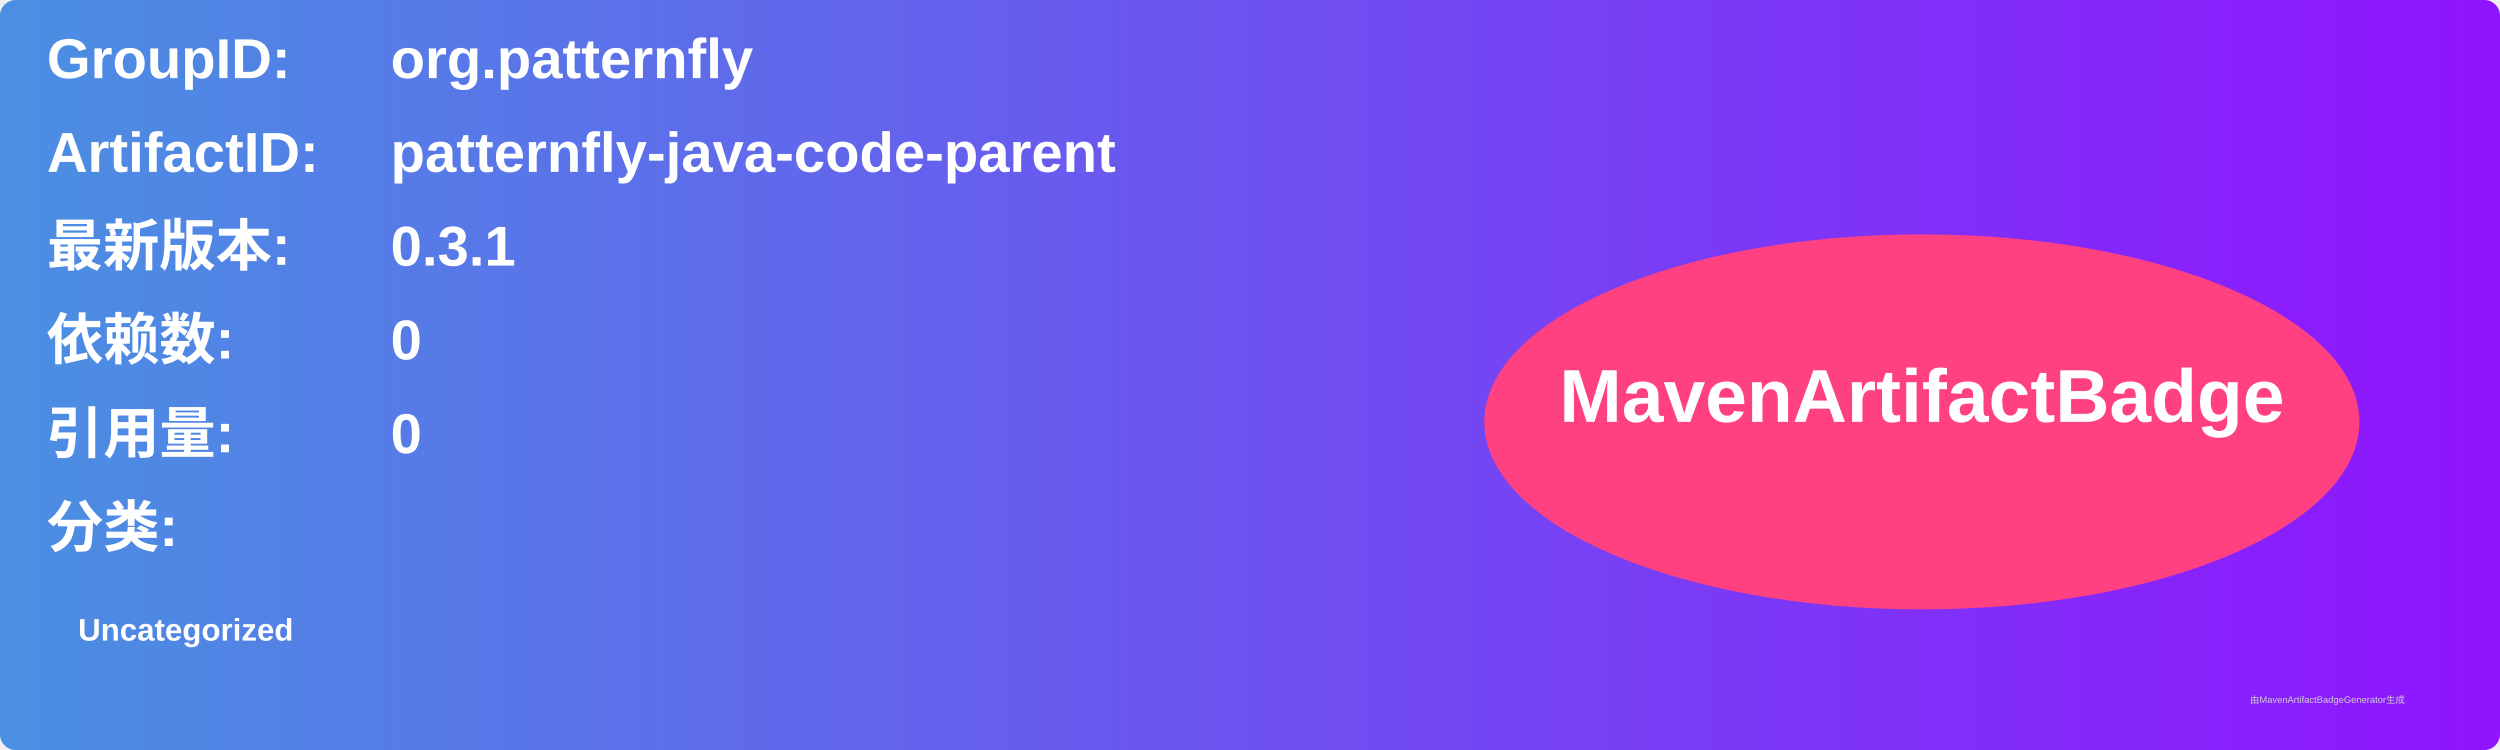
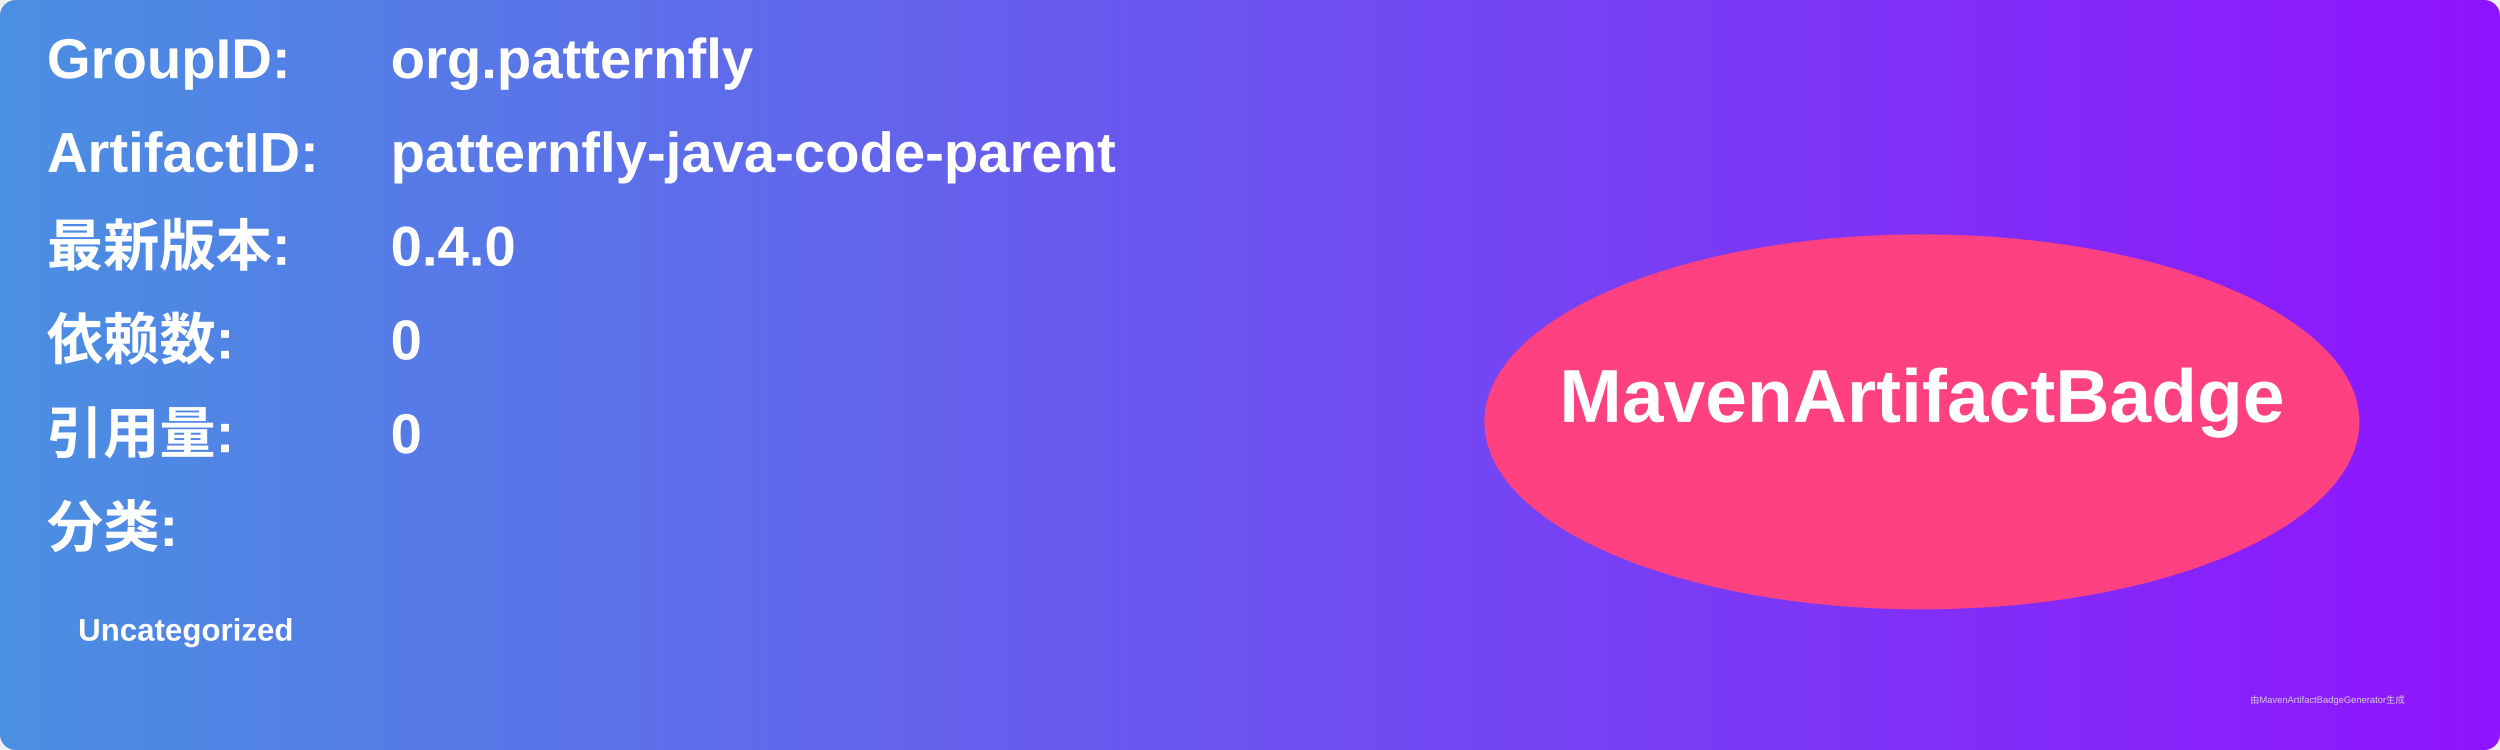
<svg xmlns="http://www.w3.org/2000/svg" width="800" height="240" viewBox="0 0 800 240">
  <linearGradient id="grad" x1="0%" y1="0%" x2="100%" y2="0%">
    <stop offset="0%" stop-color="#4a90e2" />
    <stop offset="100%" stop-color="#9013fe" />
  </linearGradient>
  <rect width="100%" height="100%" rx="5" ry="5" fill="url(#grad)" />
  <g transform="translate(15, 15)">
    <text x="0" y="10" font-family="Arial" font-size="18" fill="white" font-weight="bold" width="260">GroupID:</text>
    <text x="110" y="10" font-family="Arial" font-size="18" fill="white" font-weight="bold" width="460">org.patternfly</text>
    <text x="0" y="40" font-family="Arial" font-size="18" fill="white" font-weight="bold" width="260">ArtifactID:</text>
    <text x="110" y="40" font-family="Arial" font-size="18" fill="white" font-weight="bold" width="460">patternfly-java-code-parent</text>
    <text x="0" y="70" font-family="Arial" font-size="18" fill="white" font-weight="bold">最新版本:</text>
    <text x="110" y="70" font-family="Arial" font-size="18" fill="white" font-weight="bold">
-       <tspan font-weight="bold">0.3.1</tspan>
+       <tspan font-weight="bold">0.4.0</tspan>
    </text>
    <text x="0" y="100" font-family="Arial" font-size="18" fill="white" font-weight="bold">依赖数: </text>
    <text x="110" y="100" font-family="Arial" font-size="18" fill="white">
      <tspan font-weight="bold">0</tspan>
    </text>
    <text x="0" y="130" font-family="Arial" font-size="18" fill="white" font-weight="bold">引用量: </text>
    <text x="110" y="130" font-family="Arial" font-size="18" fill="white">
      <tspan font-weight="bold">0</tspan>
    </text>
    <text x="0" y="160" font-family="Arial" font-size="18" fill="white" font-weight="bold">分类:</text>
    <text x="10" y="190" font-family="Arial" font-size="10" fill="white">
      <tspan font-weight="bold">Uncategorized</tspan>
    </text>
    <ellipse cx="600" cy="120" rx="140" ry="60" fill="#ff4081" />
    <text x="600" y="120" text-anchor="middle" font-family="Arial" font-size="24" fill="white" font-weight="bold">MavenArtifactBadge</text>
  </g>
  <text x="720" y="225" font-family="Arial" font-size="3" fill="#d0d0d0">由MavenArtifactBadgeGenerator生成</text>
</svg>
